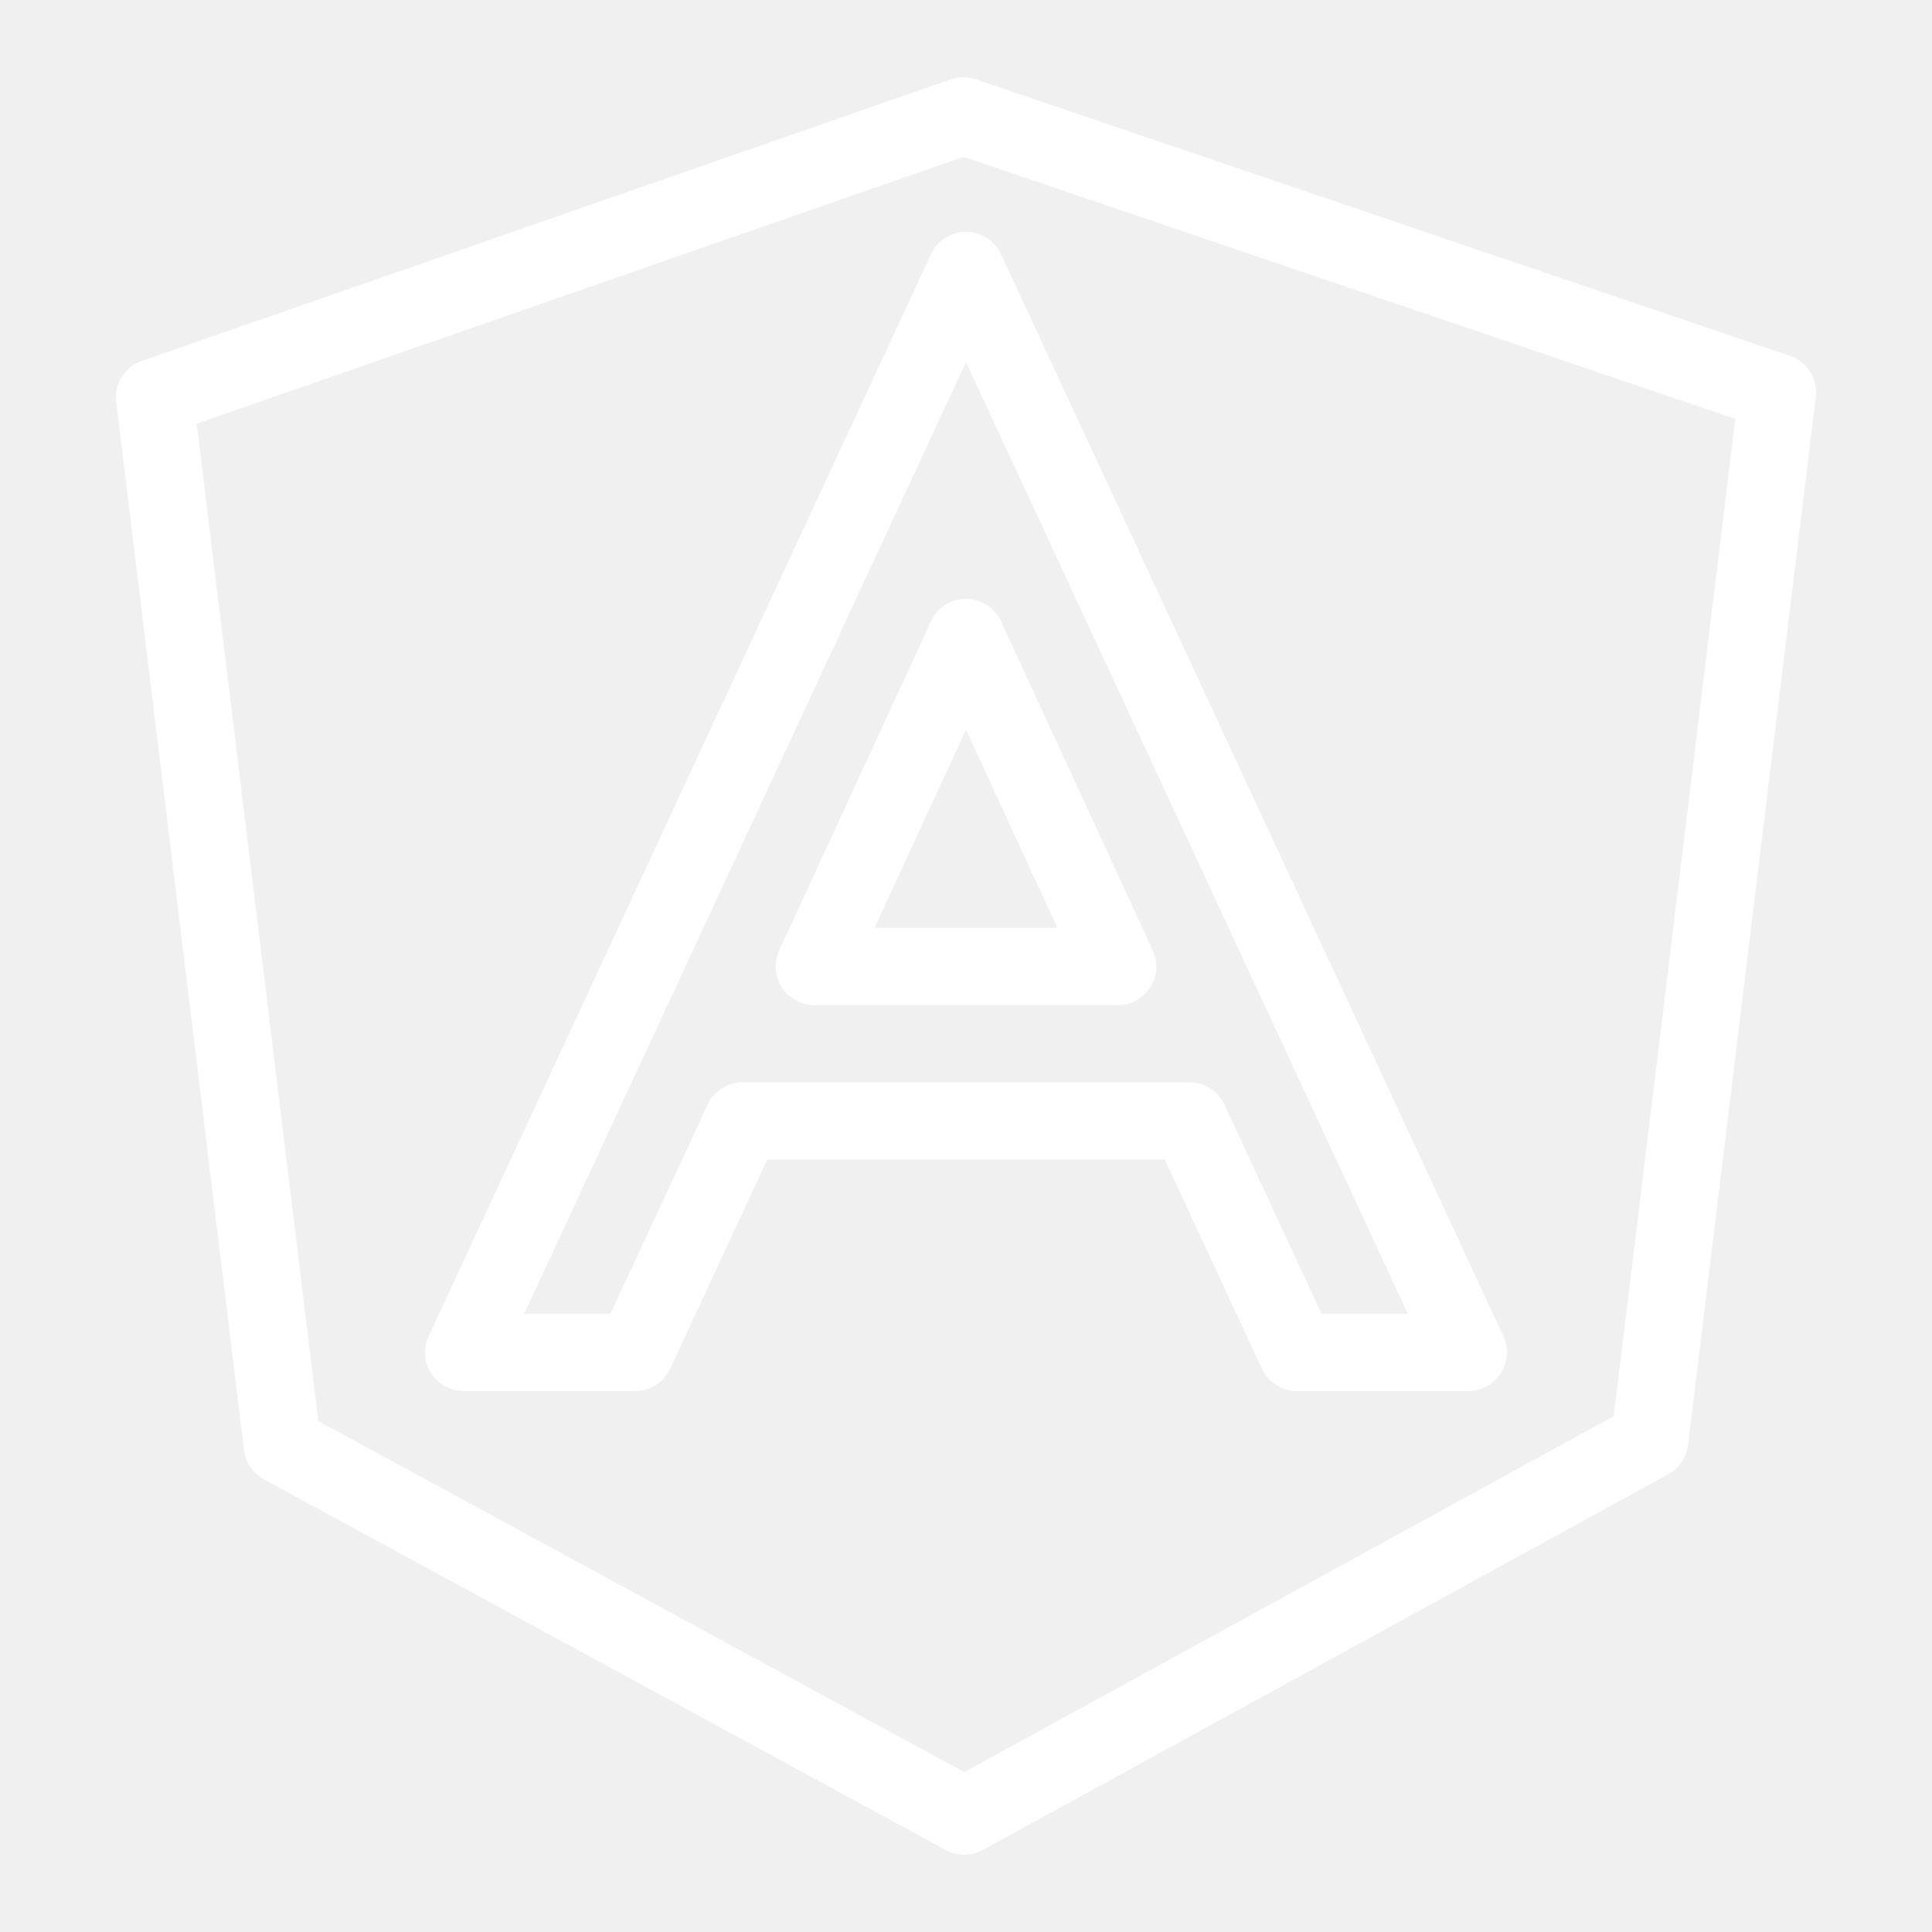
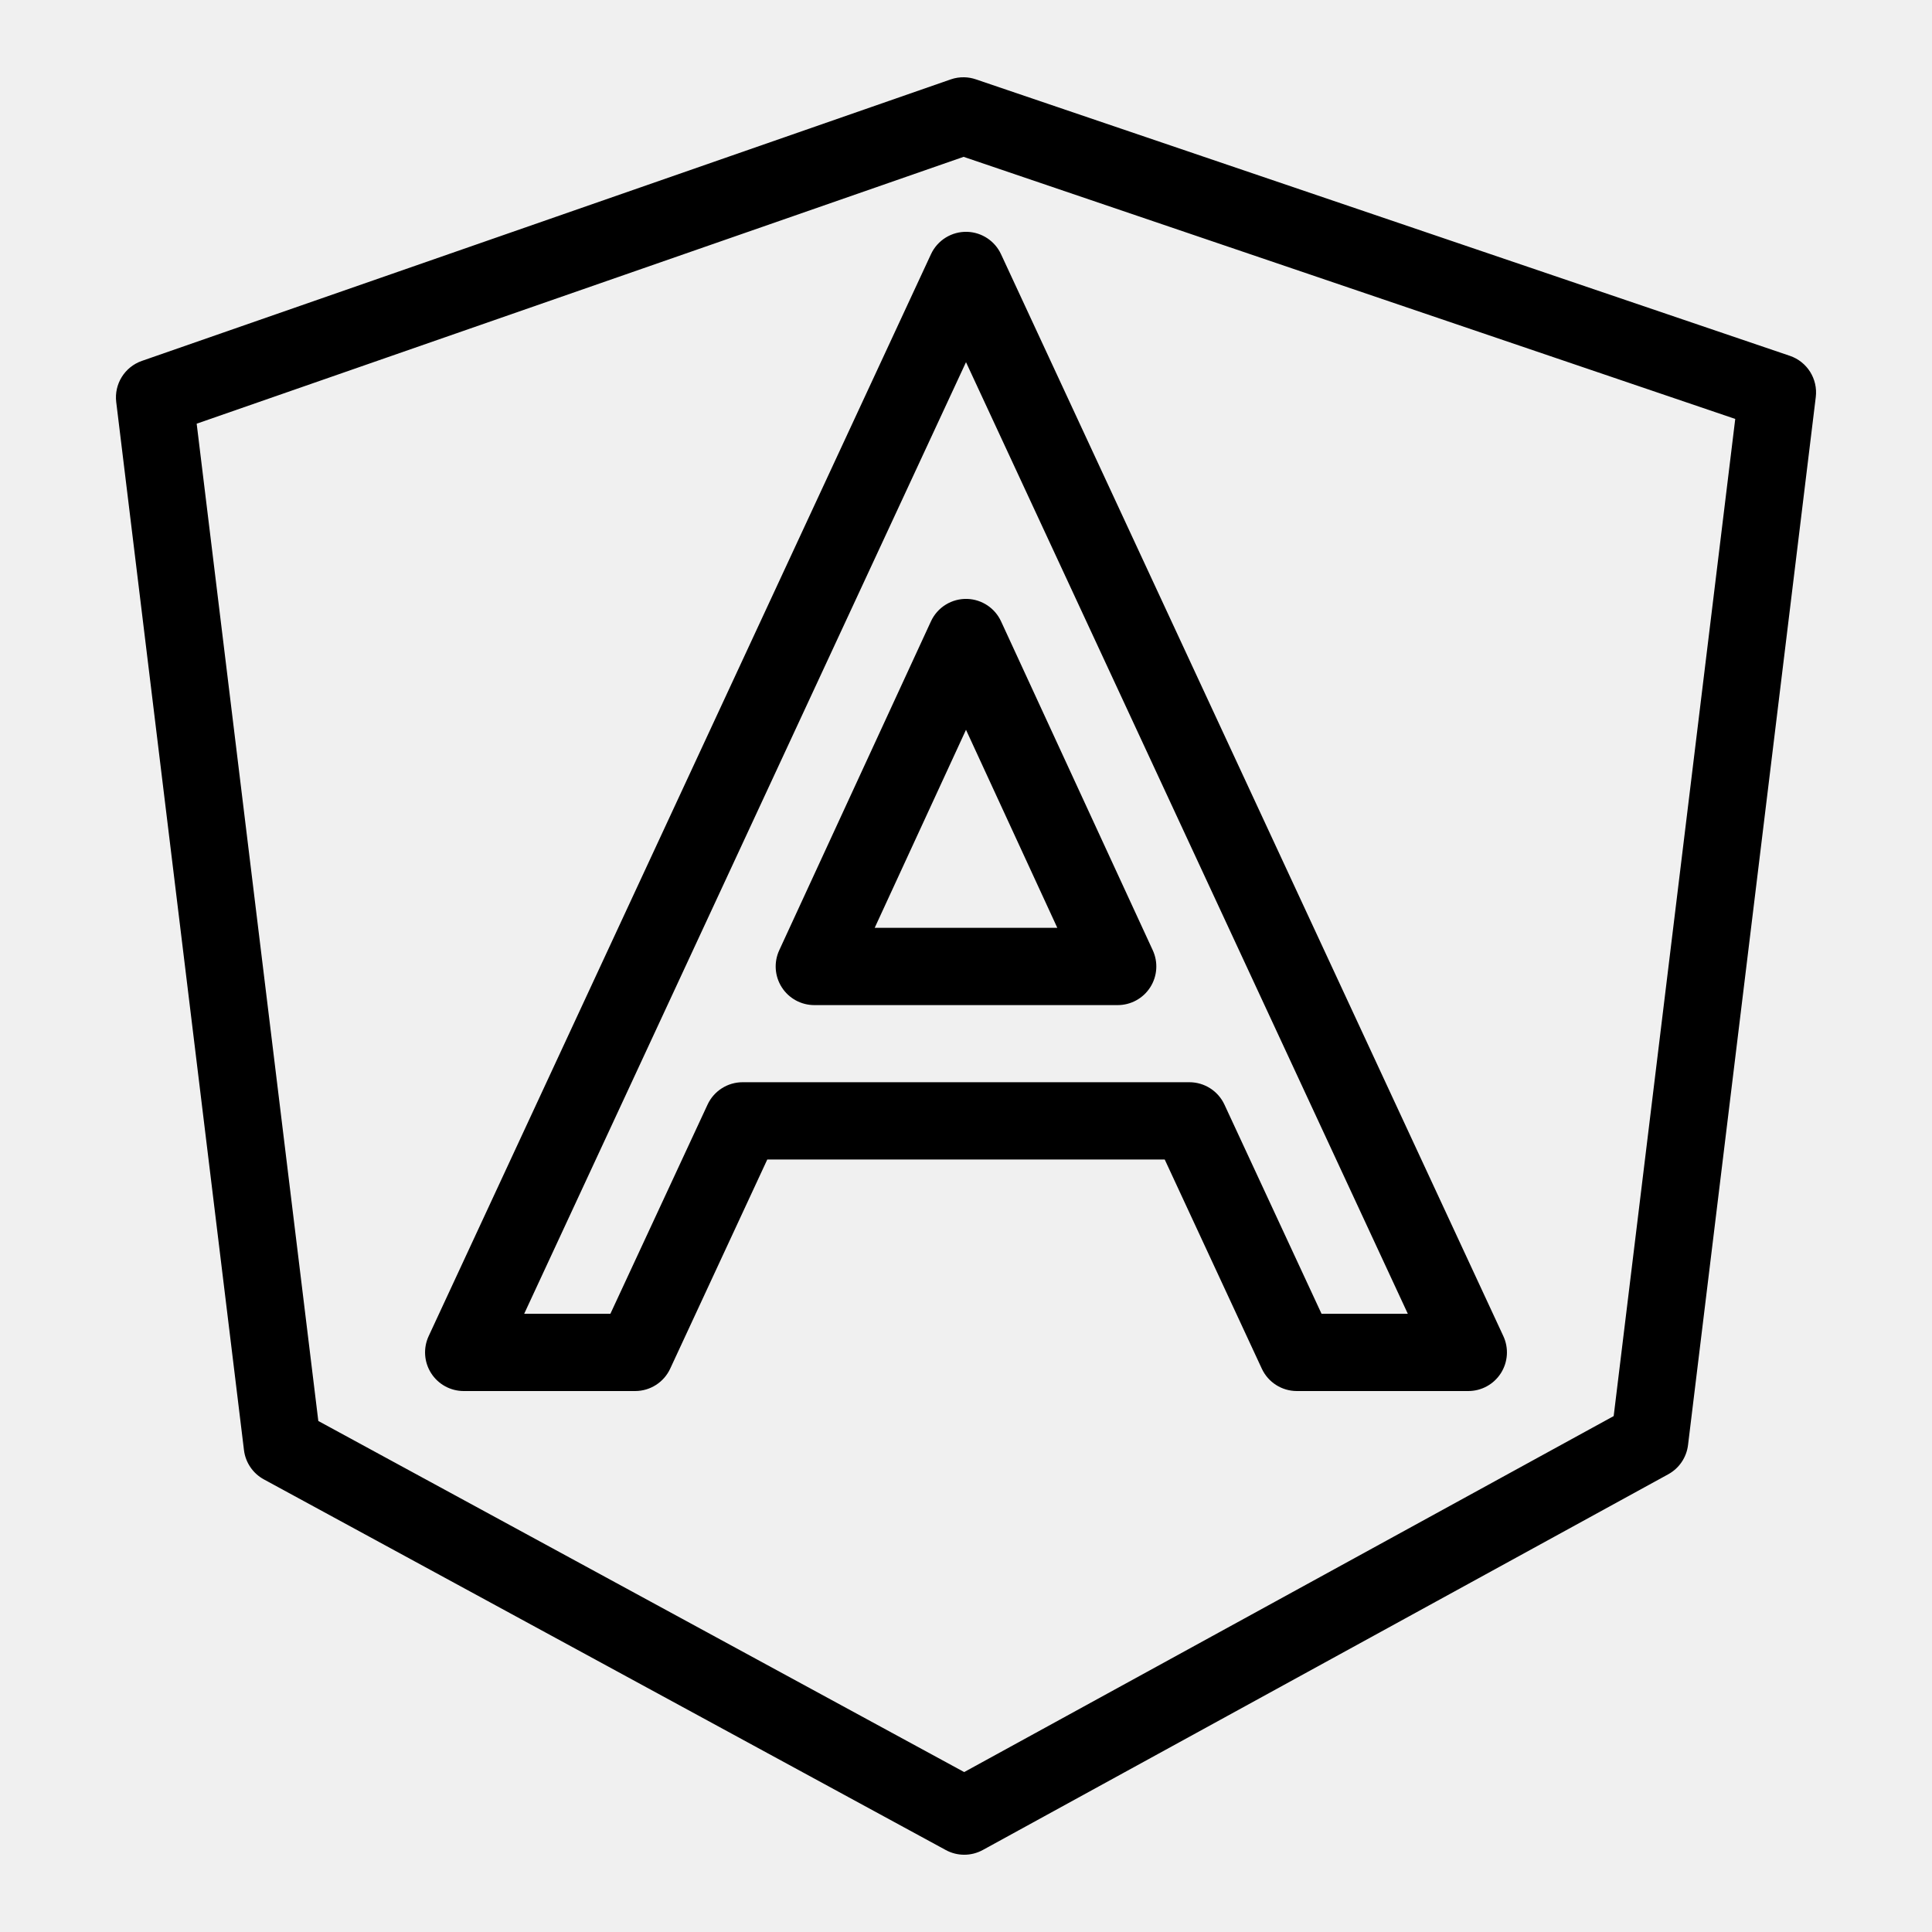
- <svg xmlns="http://www.w3.org/2000/svg" viewBox="0,0,256,256" width="50px" height="50px" fill-rule="nonzero">
-   <g fill="#ffffff" fill-rule="nonzero" stroke="none" stroke-width="1" stroke-linecap="butt" stroke-linejoin="miter" stroke-miterlimit="10" stroke-dasharray="" stroke-dashoffset="0" font-family="none" font-weight="none" font-size="none" text-anchor="none" style="mix-blend-mode: normal">
-     <g transform="scale(5.12,5.12)">
-       <path d="M24.961,2c-0.121,-0.004 -0.243,0.015 -0.357,0.055l-20.932,7.285c-0.445,0.155 -0.721,0.599 -0.664,1.066l3.307,27.123c0.039,0.321 0.231,0.603 0.516,0.758l17.646,9.592c0.299,0.163 0.66,0.162 0.959,-0.002l17.738,-9.723c0.282,-0.155 0.473,-0.436 0.512,-0.756l3.307,-27.121c0.058,-0.47 -0.222,-0.916 -0.67,-1.068l-21.068,-7.156c-0.094,-0.032 -0.193,-0.05 -0.293,-0.053zM24.938,4.059l19.971,6.783l-3.146,25.807l-16.809,9.213l-16.715,-9.086l-3.148,-25.811zM25.035,6c-0.401,-0.014 -0.772,0.214 -0.941,0.578l-13,28c-0.144,0.31 -0.12,0.671 0.063,0.959c0.184,0.288 0.501,0.462 0.843,0.463h4.438c0.389,-0 0.742,-0.226 0.906,-0.578l2.514,-5.414h10.285l2.514,5.414c0.164,0.352 0.517,0.578 0.906,0.578h4.438c0.341,-0 0.659,-0.175 0.843,-0.463c0.184,-0.288 0.207,-0.65 0.063,-0.959l-13,-28c-0.159,-0.341 -0.495,-0.565 -0.871,-0.578zM25,9.373l11.434,24.627h-2.232l-2.514,-5.414c-0.164,-0.352 -0.517,-0.578 -0.906,-0.578h-11.562c-0.389,0 -0.742,0.226 -0.906,0.578l-2.516,5.414h-2.23zM25.039,15.5c-0.404,-0.016 -0.778,0.214 -0.947,0.582l-3.926,8.512c-0.142,0.31 -0.117,0.67 0.066,0.957c0.184,0.287 0.501,0.461 0.842,0.461h7.852c0.341,-0 0.658,-0.174 0.842,-0.461c0.184,-0.287 0.209,-0.648 0.066,-0.957l-3.926,-8.512c-0.157,-0.342 -0.493,-0.567 -0.869,-0.582zM25,18.887l2.363,5.125h-4.727z" />
-     </g>
-   </g>
+ <svg xmlns="http://www.w3.org/2000/svg" viewBox="0 0 50 50" width="100px" height="100px">
+   <path d="M 24.961 2 A 1 1 0 0 0 24.604 2.055 L 3.672 9.34 A 1 1 0 0 0 3.008 10.406 L 6.314 37.529 A 1 1 0 0 0 6.83 38.287 L 24.477 47.879 A 1 1 0 0 0 25.436 47.877 L 43.174 38.154 A 1 1 0 0 0 43.686 37.398 L 46.992 10.277 A 1 1 0 0 0 46.322 9.209 L 25.254 2.053 A 1 1 0 0 0 24.961 2 z M 24.938 4.059 L 44.908 10.842 L 41.762 36.648 L 24.953 45.861 L 8.238 36.775 L 5.09 10.965 L 24.938 4.059 z M 25.035 6 A 1 1 0 0 0 24.094 6.578 L 11.094 34.578 A 1 1 0 0 0 12 36 L 16.438 36 A 1 1 0 0 0 17.344 35.422 L 19.857 30.008 L 30.143 30.008 L 32.656 35.422 A 1 1 0 0 0 33.562 36 L 38 36 A 1 1 0 0 0 38.906 34.578 L 25.906 6.578 A 1 1 0 0 0 25.035 6 z M 25 9.373 L 36.434 34 L 34.201 34 L 31.688 28.586 A 1 1 0 0 0 30.781 28.008 L 19.219 28.008 A 1 1 0 0 0 18.312 28.586 L 15.797 34 L 13.566 34 L 25 9.373 z M 25.039 15.5 A 1 1 0 0 0 24.092 16.082 L 20.166 24.594 A 1 1 0 0 0 21.074 26.012 L 28.926 26.012 A 1 1 0 0 0 29.834 24.594 L 25.908 16.082 A 1 1 0 0 0 25.039 15.5 z M 25 18.887 L 27.363 24.012 L 22.637 24.012 L 25 18.887 z" />
</svg>
